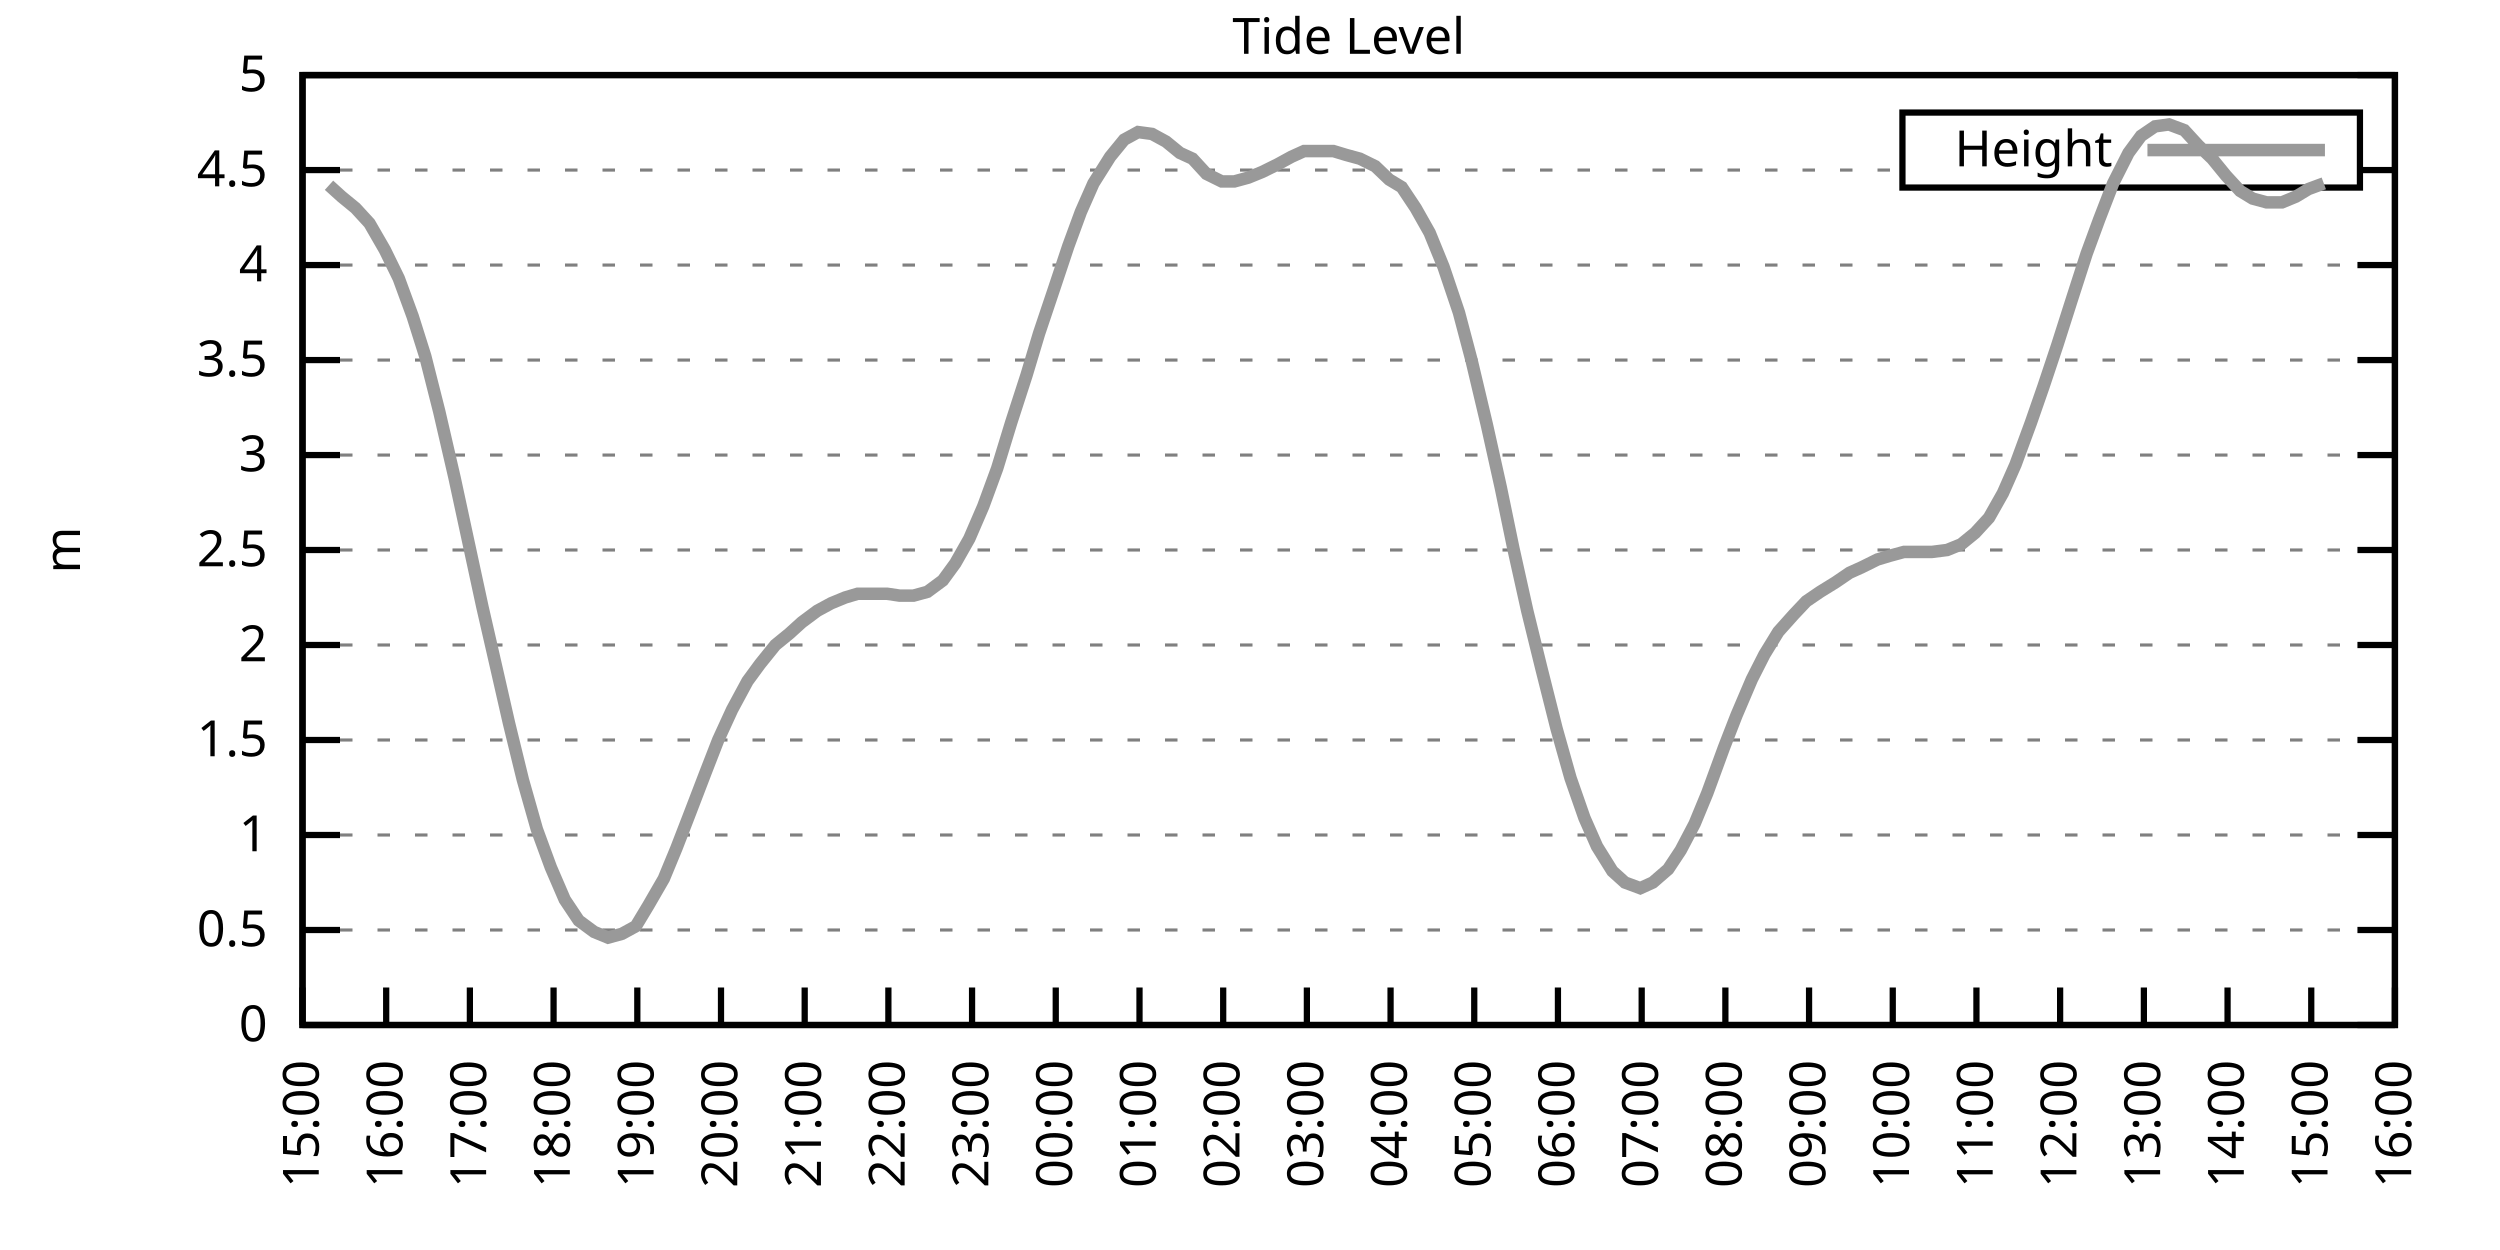
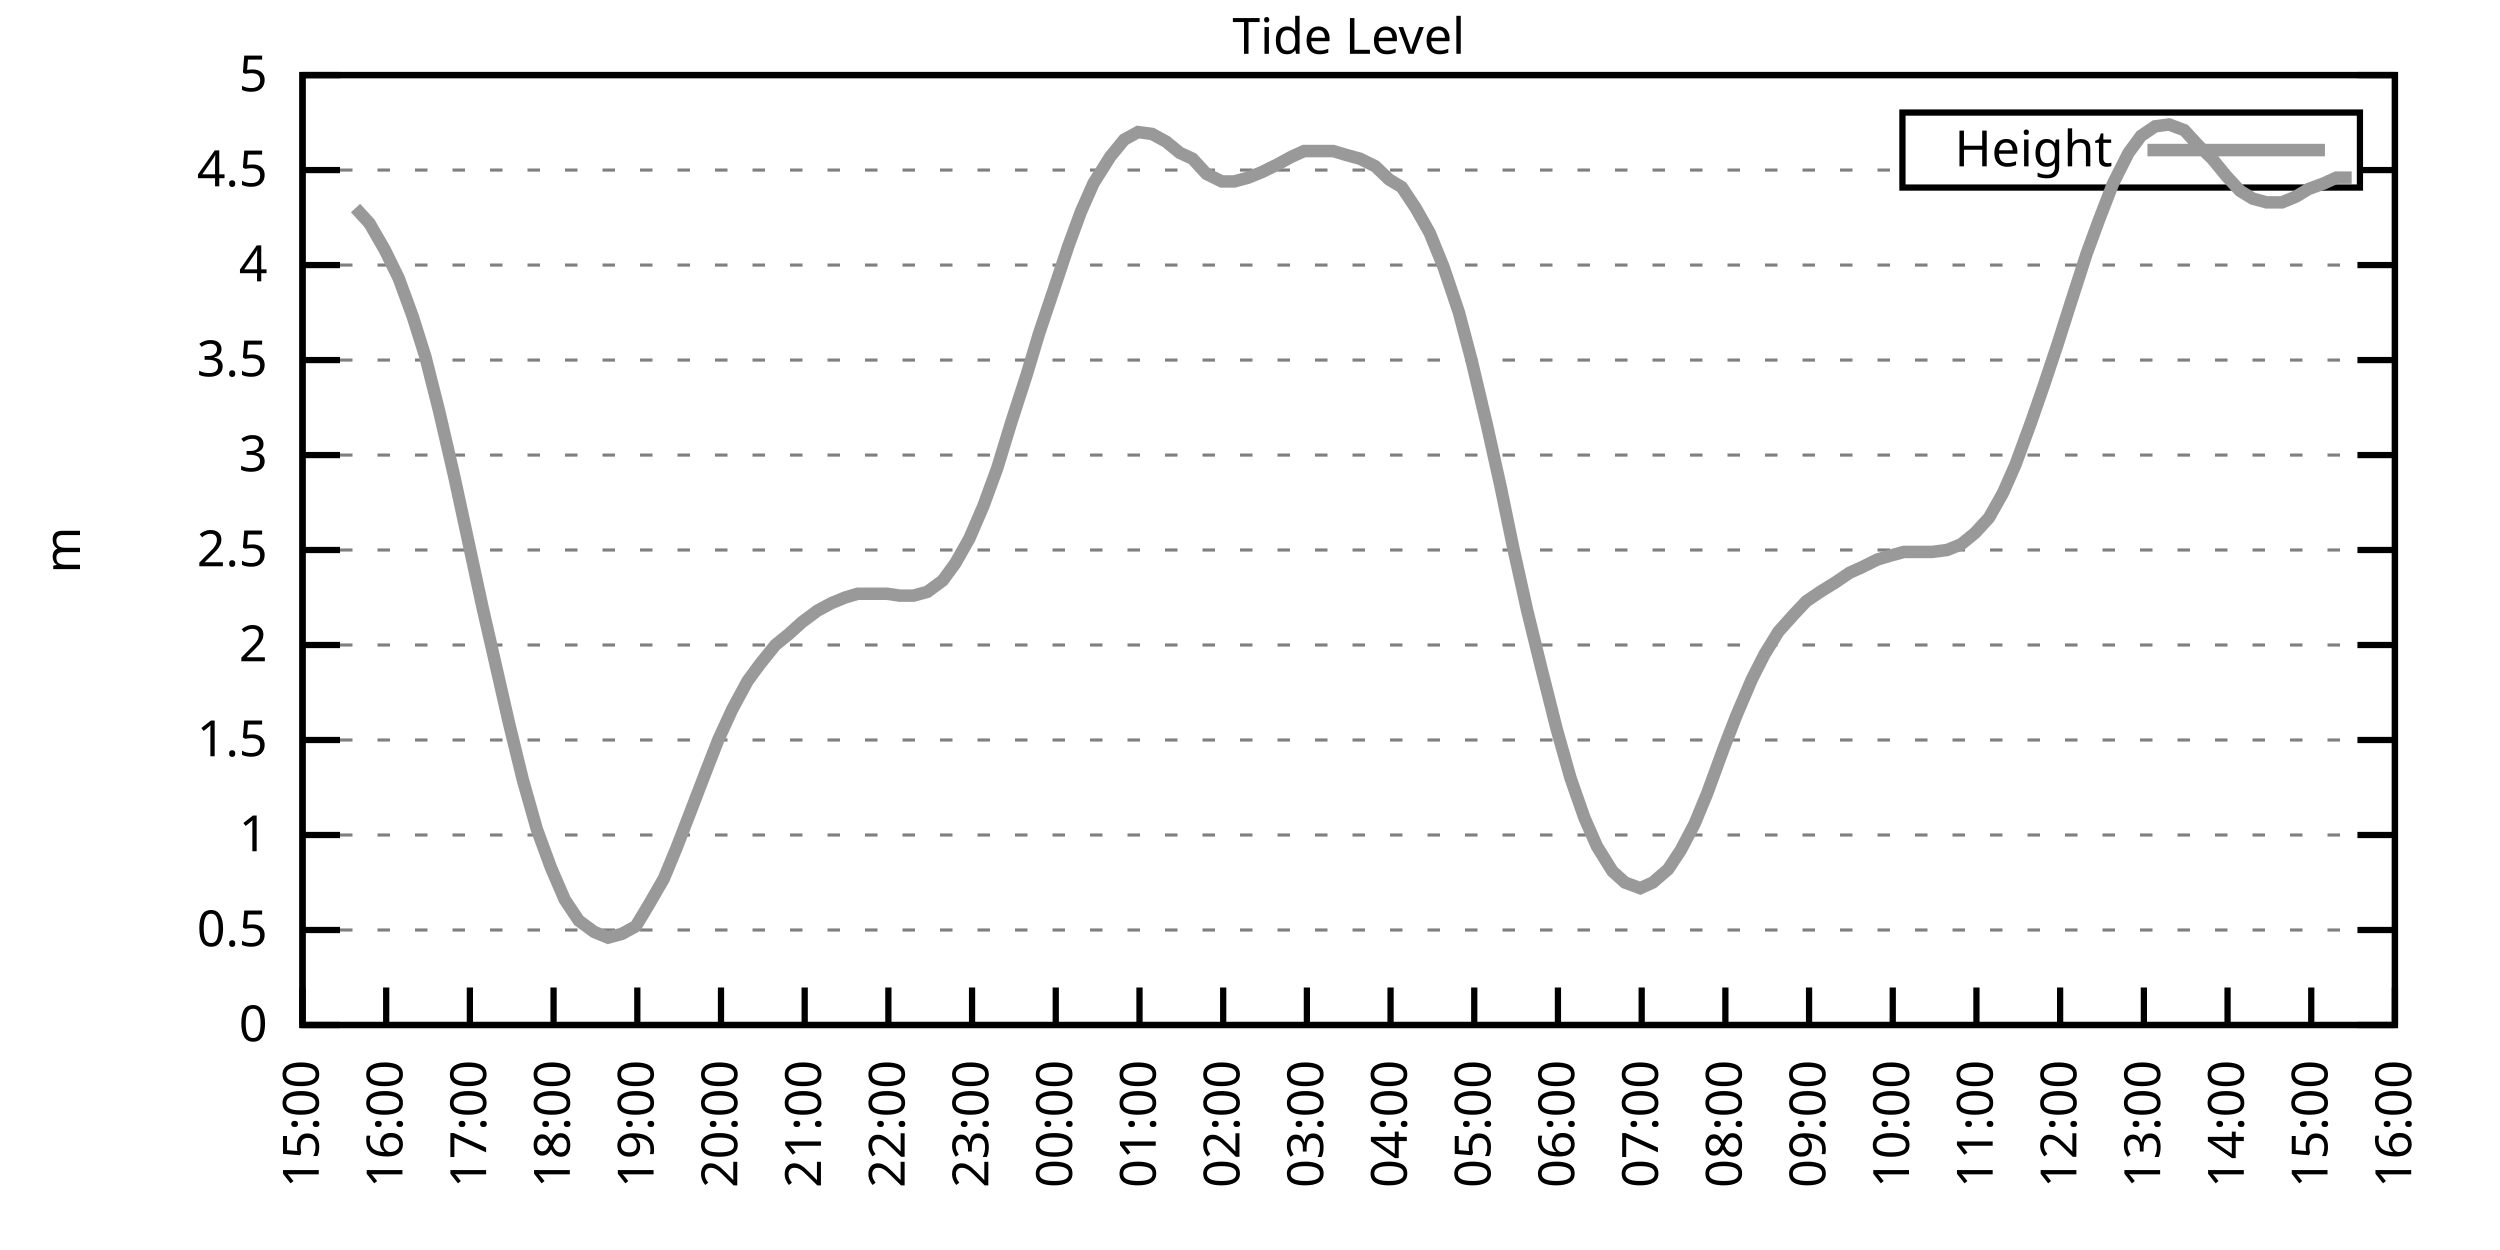
<svg xmlns="http://www.w3.org/2000/svg" xmlns:xlink="http://www.w3.org/1999/xlink" width="400" height="200" viewBox="0 0 400 200">
  <g id="gnuplot_canvas">
    <rect x="0" y="0" width="400" height="200" fill="none" />
    <defs>
      <circle id="gpDot" r="0.5" stroke-width="0.5" stroke="currentColor" />
      <path id="gpPt0" stroke-width="0.333" stroke="currentColor" d="M-1,0 h2 M0,-1 v2" />
      <path id="gpPt1" stroke-width="0.333" stroke="currentColor" d="M-1,-1 L1,1 M1,-1 L-1,1" />
      <path id="gpPt2" stroke-width="0.333" stroke="currentColor" d="M-1,0 L1,0 M0,-1 L0,1 M-1,-1 L1,1 M-1,1 L1,-1" />
      <rect id="gpPt3" stroke-width="0.333" stroke="currentColor" x="-1" y="-1" width="2" height="2" />
      <rect id="gpPt4" stroke-width="0.333" stroke="currentColor" fill="currentColor" x="-1" y="-1" width="2" height="2" />
      <circle id="gpPt5" stroke-width="0.333" stroke="currentColor" cx="0" cy="0" r="1" />
      <use xlink:href="#gpPt5" id="gpPt6" fill="currentColor" stroke="none" />
      <path id="gpPt7" stroke-width="0.333" stroke="currentColor" d="M0,-1.33 L-1.33,0.67 L1.33,0.67 z" />
      <use xlink:href="#gpPt7" id="gpPt8" fill="currentColor" stroke="none" />
      <use xlink:href="#gpPt7" id="gpPt9" stroke="currentColor" transform="rotate(180)" />
      <use xlink:href="#gpPt9" id="gpPt10" fill="currentColor" stroke="none" />
      <use xlink:href="#gpPt3" id="gpPt11" stroke="currentColor" transform="rotate(45)" />
      <use xlink:href="#gpPt11" id="gpPt12" fill="currentColor" stroke="none" />
      <path id="gpPt13" stroke-width="0.333" stroke="currentColor" d="M0,1.330 L1.265,0.411 L0.782,-1.067 L-0.782,-1.076 L-1.265,0.411 z" />
      <use xlink:href="#gpPt13" id="gpPt14" fill="currentColor" stroke="none" />
      <filter id="textbox" filterUnits="objectBoundingBox" x="0" y="0" height="1" width="1">
        <feFlood flood-color="white" flood-opacity="1" result="bgnd" />
        <feComposite in="SourceGraphic" in2="bgnd" operator="atop" />
      </filter>
      <filter id="greybox" filterUnits="objectBoundingBox" x="0" y="0" height="1" width="1">
        <feFlood flood-color="lightgrey" flood-opacity="1" result="grey" />
        <feComposite in="SourceGraphic" in2="grey" operator="atop" />
      </filter>
    </defs>
    <g fill="none" color="white" stroke="currentColor" stroke-width="1.00" stroke-linecap="butt" stroke-linejoin="miter">
</g>
    <g fill="none" color="black" stroke="currentColor" stroke-width="1.00" stroke-linecap="butt" stroke-linejoin="miter">
      <g stroke="none" shape-rendering="crispEdges">
        <polygon fill="rgb(255, 255, 255)" points="48.40,164.00 383.18,164.00 383.18,12.02 48.40,12.02 " />
      </g>
    </g>
    <g fill="none" color="black" stroke="currentColor" stroke-width="1.00" stroke-linecap="butt" stroke-linejoin="miter">
</g>
    <g fill="none" color="black" stroke="black" stroke-width="0.50" stroke-linecap="butt" stroke-linejoin="miter">
</g>
    <g fill="none" color="gray" stroke="currentColor" stroke-width="0.50" stroke-linecap="butt" stroke-linejoin="miter">
      <path stroke="gray" stroke-dasharray="2,4" class="gridline" d="M48.40,164.00 L383.19,164.00  " />
    </g>
    <g fill="none" color="gray" stroke="gray" stroke-width="1.00" stroke-linecap="butt" stroke-linejoin="miter">
</g>
    <g fill="none" color="black" stroke="currentColor" stroke-width="1.00" stroke-linecap="butt" stroke-linejoin="miter">
      <path stroke="black" d="M48.40,164.00 L54.40,164.00 M383.19,164.00 L377.19,164.00  " />
      <g transform="translate(42.80,166.60)" stroke="none" fill="black" font-family="Sans" font-size="8.00" text-anchor="end">
        <text>
          <tspan font-family="Sans"> 0</tspan>
        </text>
      </g>
    </g>
    <g fill="none" color="black" stroke="currentColor" stroke-width="1.00" stroke-linecap="butt" stroke-linejoin="miter">
</g>
    <g fill="none" color="black" stroke="black" stroke-width="0.50" stroke-linecap="butt" stroke-linejoin="miter">
</g>
    <g fill="none" color="gray" stroke="currentColor" stroke-width="0.50" stroke-linecap="butt" stroke-linejoin="miter">
      <path stroke="gray" stroke-dasharray="2,4" class="gridline" d="M48.40,148.80 L383.19,148.80  " />
    </g>
    <g fill="none" color="gray" stroke="gray" stroke-width="1.00" stroke-linecap="butt" stroke-linejoin="miter">
</g>
    <g fill="none" color="black" stroke="currentColor" stroke-width="1.00" stroke-linecap="butt" stroke-linejoin="miter">
      <path stroke="black" d="M48.40,148.80 L54.40,148.80 M383.19,148.80 L377.19,148.80  " />
      <g transform="translate(42.80,151.40)" stroke="none" fill="black" font-family="Sans" font-size="8.00" text-anchor="end">
        <text>
          <tspan font-family="Sans"> 0.5</tspan>
        </text>
      </g>
    </g>
    <g fill="none" color="black" stroke="currentColor" stroke-width="1.00" stroke-linecap="butt" stroke-linejoin="miter">
</g>
    <g fill="none" color="black" stroke="black" stroke-width="0.50" stroke-linecap="butt" stroke-linejoin="miter">
</g>
    <g fill="none" color="gray" stroke="currentColor" stroke-width="0.50" stroke-linecap="butt" stroke-linejoin="miter">
      <path stroke="gray" stroke-dasharray="2,4" class="gridline" d="M48.40,133.60 L383.19,133.60  " />
    </g>
    <g fill="none" color="gray" stroke="gray" stroke-width="1.00" stroke-linecap="butt" stroke-linejoin="miter">
</g>
    <g fill="none" color="black" stroke="currentColor" stroke-width="1.00" stroke-linecap="butt" stroke-linejoin="miter">
      <path stroke="black" d="M48.40,133.60 L54.40,133.60 M383.19,133.60 L377.19,133.60  " />
      <g transform="translate(42.80,136.20)" stroke="none" fill="black" font-family="Sans" font-size="8.00" text-anchor="end">
        <text>
          <tspan font-family="Sans"> 1</tspan>
        </text>
      </g>
    </g>
    <g fill="none" color="black" stroke="currentColor" stroke-width="1.00" stroke-linecap="butt" stroke-linejoin="miter">
</g>
    <g fill="none" color="black" stroke="black" stroke-width="0.50" stroke-linecap="butt" stroke-linejoin="miter">
</g>
    <g fill="none" color="gray" stroke="currentColor" stroke-width="0.50" stroke-linecap="butt" stroke-linejoin="miter">
      <path stroke="gray" stroke-dasharray="2,4" class="gridline" d="M48.40,118.40 L383.19,118.40  " />
    </g>
    <g fill="none" color="gray" stroke="gray" stroke-width="1.00" stroke-linecap="butt" stroke-linejoin="miter">
</g>
    <g fill="none" color="black" stroke="currentColor" stroke-width="1.00" stroke-linecap="butt" stroke-linejoin="miter">
      <path stroke="black" d="M48.40,118.40 L54.40,118.40 M383.19,118.40 L377.19,118.40  " />
      <g transform="translate(42.80,121.00)" stroke="none" fill="black" font-family="Sans" font-size="8.00" text-anchor="end">
        <text>
          <tspan font-family="Sans"> 1.5</tspan>
        </text>
      </g>
    </g>
    <g fill="none" color="black" stroke="currentColor" stroke-width="1.00" stroke-linecap="butt" stroke-linejoin="miter">
</g>
    <g fill="none" color="black" stroke="black" stroke-width="0.50" stroke-linecap="butt" stroke-linejoin="miter">
</g>
    <g fill="none" color="gray" stroke="currentColor" stroke-width="0.50" stroke-linecap="butt" stroke-linejoin="miter">
      <path stroke="gray" stroke-dasharray="2,4" class="gridline" d="M48.40,103.20 L383.19,103.20  " />
    </g>
    <g fill="none" color="gray" stroke="gray" stroke-width="1.00" stroke-linecap="butt" stroke-linejoin="miter">
</g>
    <g fill="none" color="black" stroke="currentColor" stroke-width="1.00" stroke-linecap="butt" stroke-linejoin="miter">
      <path stroke="black" d="M48.40,103.20 L54.40,103.20 M383.19,103.20 L377.19,103.20  " />
      <g transform="translate(42.80,105.80)" stroke="none" fill="black" font-family="Sans" font-size="8.00" text-anchor="end">
        <text>
          <tspan font-family="Sans"> 2</tspan>
        </text>
      </g>
    </g>
    <g fill="none" color="black" stroke="currentColor" stroke-width="1.00" stroke-linecap="butt" stroke-linejoin="miter">
</g>
    <g fill="none" color="black" stroke="black" stroke-width="0.50" stroke-linecap="butt" stroke-linejoin="miter">
</g>
    <g fill="none" color="gray" stroke="currentColor" stroke-width="0.50" stroke-linecap="butt" stroke-linejoin="miter">
      <path stroke="gray" stroke-dasharray="2,4" class="gridline" d="M48.40,88.00 L383.19,88.00  " />
    </g>
    <g fill="none" color="gray" stroke="gray" stroke-width="1.00" stroke-linecap="butt" stroke-linejoin="miter">
</g>
    <g fill="none" color="black" stroke="currentColor" stroke-width="1.00" stroke-linecap="butt" stroke-linejoin="miter">
      <path stroke="black" d="M48.40,88.00 L54.40,88.00 M383.19,88.00 L377.19,88.00  " />
      <g transform="translate(42.80,90.60)" stroke="none" fill="black" font-family="Sans" font-size="8.00" text-anchor="end">
        <text>
          <tspan font-family="Sans"> 2.5</tspan>
        </text>
      </g>
    </g>
    <g fill="none" color="black" stroke="currentColor" stroke-width="1.00" stroke-linecap="butt" stroke-linejoin="miter">
</g>
    <g fill="none" color="black" stroke="black" stroke-width="0.50" stroke-linecap="butt" stroke-linejoin="miter">
</g>
    <g fill="none" color="gray" stroke="currentColor" stroke-width="0.50" stroke-linecap="butt" stroke-linejoin="miter">
      <path stroke="gray" stroke-dasharray="2,4" class="gridline" d="M48.40,72.81 L383.19,72.81  " />
    </g>
    <g fill="none" color="gray" stroke="gray" stroke-width="1.00" stroke-linecap="butt" stroke-linejoin="miter">
</g>
    <g fill="none" color="black" stroke="currentColor" stroke-width="1.00" stroke-linecap="butt" stroke-linejoin="miter">
      <path stroke="black" d="M48.40,72.81 L54.40,72.81 M383.19,72.81 L377.19,72.81  " />
      <g transform="translate(42.80,75.41)" stroke="none" fill="black" font-family="Sans" font-size="8.00" text-anchor="end">
        <text>
          <tspan font-family="Sans"> 3</tspan>
        </text>
      </g>
    </g>
    <g fill="none" color="black" stroke="currentColor" stroke-width="1.00" stroke-linecap="butt" stroke-linejoin="miter">
</g>
    <g fill="none" color="black" stroke="black" stroke-width="0.50" stroke-linecap="butt" stroke-linejoin="miter">
</g>
    <g fill="none" color="gray" stroke="currentColor" stroke-width="0.50" stroke-linecap="butt" stroke-linejoin="miter">
      <path stroke="gray" stroke-dasharray="2,4" class="gridline" d="M48.40,57.61 L383.19,57.61  " />
    </g>
    <g fill="none" color="gray" stroke="gray" stroke-width="1.00" stroke-linecap="butt" stroke-linejoin="miter">
</g>
    <g fill="none" color="black" stroke="currentColor" stroke-width="1.00" stroke-linecap="butt" stroke-linejoin="miter">
      <path stroke="black" d="M48.40,57.61 L54.40,57.61 M383.19,57.61 L377.19,57.61  " />
      <g transform="translate(42.80,60.21)" stroke="none" fill="black" font-family="Sans" font-size="8.00" text-anchor="end">
        <text>
          <tspan font-family="Sans"> 3.5</tspan>
        </text>
      </g>
    </g>
    <g fill="none" color="black" stroke="currentColor" stroke-width="1.00" stroke-linecap="butt" stroke-linejoin="miter">
</g>
    <g fill="none" color="black" stroke="black" stroke-width="0.50" stroke-linecap="butt" stroke-linejoin="miter">
</g>
    <g fill="none" color="gray" stroke="currentColor" stroke-width="0.50" stroke-linecap="butt" stroke-linejoin="miter">
      <path stroke="gray" stroke-dasharray="2,4" class="gridline" d="M48.40,42.41 L383.19,42.41  " />
    </g>
    <g fill="none" color="gray" stroke="gray" stroke-width="1.00" stroke-linecap="butt" stroke-linejoin="miter">
</g>
    <g fill="none" color="black" stroke="currentColor" stroke-width="1.00" stroke-linecap="butt" stroke-linejoin="miter">
      <path stroke="black" d="M48.40,42.41 L54.40,42.41 M383.19,42.41 L377.19,42.41  " />
      <g transform="translate(42.80,45.01)" stroke="none" fill="black" font-family="Sans" font-size="8.00" text-anchor="end">
        <text>
          <tspan font-family="Sans"> 4</tspan>
        </text>
      </g>
    </g>
    <g fill="none" color="black" stroke="currentColor" stroke-width="1.00" stroke-linecap="butt" stroke-linejoin="miter">
</g>
    <g fill="none" color="black" stroke="black" stroke-width="0.50" stroke-linecap="butt" stroke-linejoin="miter">
</g>
    <g fill="none" color="gray" stroke="currentColor" stroke-width="0.50" stroke-linecap="butt" stroke-linejoin="miter">
      <path stroke="gray" stroke-dasharray="2,4" class="gridline" d="M48.40,27.21 L304.39,27.21 M377.59,27.21 L383.19,27.21  " />
    </g>
    <g fill="none" color="gray" stroke="gray" stroke-width="1.00" stroke-linecap="butt" stroke-linejoin="miter">
</g>
    <g fill="none" color="black" stroke="currentColor" stroke-width="1.00" stroke-linecap="butt" stroke-linejoin="miter">
      <path stroke="black" d="M48.40,27.21 L54.40,27.21 M383.19,27.21 L377.19,27.21  " />
      <g transform="translate(42.80,29.81)" stroke="none" fill="black" font-family="Sans" font-size="8.00" text-anchor="end">
        <text>
          <tspan font-family="Sans"> 4.5</tspan>
        </text>
      </g>
    </g>
    <g fill="none" color="black" stroke="currentColor" stroke-width="1.00" stroke-linecap="butt" stroke-linejoin="miter">
</g>
    <g fill="none" color="black" stroke="black" stroke-width="0.50" stroke-linecap="butt" stroke-linejoin="miter">
</g>
    <g fill="none" color="gray" stroke="currentColor" stroke-width="0.50" stroke-linecap="butt" stroke-linejoin="miter">
      <path stroke="gray" stroke-dasharray="2,4" class="gridline" d="M48.40,12.01 L383.19,12.01  " />
    </g>
    <g fill="none" color="gray" stroke="gray" stroke-width="1.00" stroke-linecap="butt" stroke-linejoin="miter">
</g>
    <g fill="none" color="black" stroke="currentColor" stroke-width="1.00" stroke-linecap="butt" stroke-linejoin="miter">
      <path stroke="black" d="M48.40,12.01 L54.40,12.01 M383.19,12.01 L377.19,12.01  " />
      <g transform="translate(42.80,14.61)" stroke="none" fill="black" font-family="Sans" font-size="8.00" text-anchor="end">
        <text>
          <tspan font-family="Sans"> 5</tspan>
        </text>
      </g>
    </g>
    <g fill="none" color="black" stroke="currentColor" stroke-width="1.00" stroke-linecap="butt" stroke-linejoin="miter">
      <path stroke="black" d="M48.40,164.00 L48.40,158.00  " />
      <g transform="translate(51.00,169.60) rotate(270.00)" stroke="none" fill="black" font-family="Sans" font-size="8.00" text-anchor="end">
        <text>
          <tspan font-family="Sans">15:00</tspan>
        </text>
      </g>
    </g>
    <g fill="none" color="black" stroke="currentColor" stroke-width="1.00" stroke-linecap="butt" stroke-linejoin="miter">
      <path stroke="black" d="M61.79,164.00 L61.79,158.00  " />
      <g transform="translate(64.39,169.60) rotate(270.00)" stroke="none" fill="black" font-family="Sans" font-size="8.00" text-anchor="end">
        <text>
          <tspan font-family="Sans">16:00</tspan>
        </text>
      </g>
    </g>
    <g fill="none" color="black" stroke="currentColor" stroke-width="1.00" stroke-linecap="butt" stroke-linejoin="miter">
      <path stroke="black" d="M75.18,164.00 L75.18,158.00  " />
      <g transform="translate(77.78,169.60) rotate(270.00)" stroke="none" fill="black" font-family="Sans" font-size="8.00" text-anchor="end">
        <text>
          <tspan font-family="Sans">17:00</tspan>
        </text>
      </g>
    </g>
    <g fill="none" color="black" stroke="currentColor" stroke-width="1.00" stroke-linecap="butt" stroke-linejoin="miter">
      <path stroke="black" d="M88.57,164.00 L88.57,158.00  " />
      <g transform="translate(91.17,169.60) rotate(270.00)" stroke="none" fill="black" font-family="Sans" font-size="8.00" text-anchor="end">
        <text>
          <tspan font-family="Sans">18:00</tspan>
        </text>
      </g>
    </g>
    <g fill="none" color="black" stroke="currentColor" stroke-width="1.00" stroke-linecap="butt" stroke-linejoin="miter">
      <path stroke="black" d="M101.97,164.00 L101.97,158.00  " />
      <g transform="translate(104.57,169.60) rotate(270.00)" stroke="none" fill="black" font-family="Sans" font-size="8.00" text-anchor="end">
        <text>
          <tspan font-family="Sans">19:00</tspan>
        </text>
      </g>
    </g>
    <g fill="none" color="black" stroke="currentColor" stroke-width="1.00" stroke-linecap="butt" stroke-linejoin="miter">
      <path stroke="black" d="M115.36,164.00 L115.36,158.00  " />
      <g transform="translate(117.96,169.60) rotate(270.00)" stroke="none" fill="black" font-family="Sans" font-size="8.00" text-anchor="end">
        <text>
          <tspan font-family="Sans">20:00</tspan>
        </text>
      </g>
    </g>
    <g fill="none" color="black" stroke="currentColor" stroke-width="1.00" stroke-linecap="butt" stroke-linejoin="miter">
      <path stroke="black" d="M128.75,164.00 L128.75,158.00  " />
      <g transform="translate(131.35,169.60) rotate(270.00)" stroke="none" fill="black" font-family="Sans" font-size="8.00" text-anchor="end">
        <text>
          <tspan font-family="Sans">21:00</tspan>
        </text>
      </g>
    </g>
    <g fill="none" color="black" stroke="currentColor" stroke-width="1.00" stroke-linecap="butt" stroke-linejoin="miter">
      <path stroke="black" d="M142.14,164.00 L142.14,158.00  " />
      <g transform="translate(144.74,169.60) rotate(270.00)" stroke="none" fill="black" font-family="Sans" font-size="8.00" text-anchor="end">
        <text>
          <tspan font-family="Sans">22:00</tspan>
        </text>
      </g>
    </g>
    <g fill="none" color="black" stroke="currentColor" stroke-width="1.00" stroke-linecap="butt" stroke-linejoin="miter">
      <path stroke="black" d="M155.53,164.00 L155.53,158.00  " />
      <g transform="translate(158.13,169.60) rotate(270.00)" stroke="none" fill="black" font-family="Sans" font-size="8.00" text-anchor="end">
        <text>
          <tspan font-family="Sans">23:00</tspan>
        </text>
      </g>
    </g>
    <g fill="none" color="black" stroke="currentColor" stroke-width="1.00" stroke-linecap="butt" stroke-linejoin="miter">
      <path stroke="black" d="M168.92,164.00 L168.92,158.00  " />
      <g transform="translate(171.52,169.60) rotate(270.00)" stroke="none" fill="black" font-family="Sans" font-size="8.00" text-anchor="end">
        <text>
          <tspan font-family="Sans">00:00</tspan>
        </text>
      </g>
    </g>
    <g fill="none" color="black" stroke="currentColor" stroke-width="1.00" stroke-linecap="butt" stroke-linejoin="miter">
      <path stroke="black" d="M182.32,164.00 L182.32,158.00  " />
      <g transform="translate(184.92,169.60) rotate(270.00)" stroke="none" fill="black" font-family="Sans" font-size="8.00" text-anchor="end">
        <text>
          <tspan font-family="Sans">01:00</tspan>
        </text>
      </g>
    </g>
    <g fill="none" color="black" stroke="currentColor" stroke-width="1.00" stroke-linecap="butt" stroke-linejoin="miter">
      <path stroke="black" d="M195.71,164.00 L195.71,158.00  " />
      <g transform="translate(198.31,169.60) rotate(270.00)" stroke="none" fill="black" font-family="Sans" font-size="8.00" text-anchor="end">
        <text>
          <tspan font-family="Sans">02:00</tspan>
        </text>
      </g>
    </g>
    <g fill="none" color="black" stroke="currentColor" stroke-width="1.00" stroke-linecap="butt" stroke-linejoin="miter">
      <path stroke="black" d="M209.10,164.00 L209.10,158.00  " />
      <g transform="translate(211.70,169.60) rotate(270.00)" stroke="none" fill="black" font-family="Sans" font-size="8.00" text-anchor="end">
        <text>
          <tspan font-family="Sans">03:00</tspan>
        </text>
      </g>
    </g>
    <g fill="none" color="black" stroke="currentColor" stroke-width="1.00" stroke-linecap="butt" stroke-linejoin="miter">
      <path stroke="black" d="M222.49,164.00 L222.49,158.00  " />
      <g transform="translate(225.09,169.60) rotate(270.00)" stroke="none" fill="black" font-family="Sans" font-size="8.00" text-anchor="end">
        <text>
          <tspan font-family="Sans">04:00</tspan>
        </text>
      </g>
    </g>
    <g fill="none" color="black" stroke="currentColor" stroke-width="1.00" stroke-linecap="butt" stroke-linejoin="miter">
      <path stroke="black" d="M235.88,164.00 L235.88,158.00  " />
      <g transform="translate(238.48,169.60) rotate(270.00)" stroke="none" fill="black" font-family="Sans" font-size="8.00" text-anchor="end">
        <text>
          <tspan font-family="Sans">05:00</tspan>
        </text>
      </g>
    </g>
    <g fill="none" color="black" stroke="currentColor" stroke-width="1.00" stroke-linecap="butt" stroke-linejoin="miter">
      <path stroke="black" d="M249.27,164.00 L249.27,158.00  " />
      <g transform="translate(251.87,169.60) rotate(270.00)" stroke="none" fill="black" font-family="Sans" font-size="8.00" text-anchor="end">
        <text>
          <tspan font-family="Sans">06:00</tspan>
        </text>
      </g>
    </g>
    <g fill="none" color="black" stroke="currentColor" stroke-width="1.00" stroke-linecap="butt" stroke-linejoin="miter">
      <path stroke="black" d="M262.67,164.00 L262.67,158.00  " />
      <g transform="translate(265.27,169.60) rotate(270.00)" stroke="none" fill="black" font-family="Sans" font-size="8.00" text-anchor="end">
        <text>
          <tspan font-family="Sans">07:00</tspan>
        </text>
      </g>
    </g>
    <g fill="none" color="black" stroke="currentColor" stroke-width="1.00" stroke-linecap="butt" stroke-linejoin="miter">
      <path stroke="black" d="M276.06,164.00 L276.06,158.00  " />
      <g transform="translate(278.66,169.60) rotate(270.00)" stroke="none" fill="black" font-family="Sans" font-size="8.00" text-anchor="end">
        <text>
          <tspan font-family="Sans">08:00</tspan>
        </text>
      </g>
    </g>
    <g fill="none" color="black" stroke="currentColor" stroke-width="1.00" stroke-linecap="butt" stroke-linejoin="miter">
      <path stroke="black" d="M289.45,164.00 L289.45,158.00  " />
      <g transform="translate(292.05,169.60) rotate(270.00)" stroke="none" fill="black" font-family="Sans" font-size="8.00" text-anchor="end">
        <text>
          <tspan font-family="Sans">09:00</tspan>
        </text>
      </g>
    </g>
    <g fill="none" color="black" stroke="currentColor" stroke-width="1.00" stroke-linecap="butt" stroke-linejoin="miter">
      <path stroke="black" d="M302.84,164.00 L302.84,158.00  " />
      <g transform="translate(305.44,169.60) rotate(270.00)" stroke="none" fill="black" font-family="Sans" font-size="8.00" text-anchor="end">
        <text>
          <tspan font-family="Sans">10:00</tspan>
        </text>
      </g>
    </g>
    <g fill="none" color="black" stroke="currentColor" stroke-width="1.00" stroke-linecap="butt" stroke-linejoin="miter">
      <path stroke="black" d="M316.23,164.00 L316.23,158.00  " />
      <g transform="translate(318.83,169.60) rotate(270.00)" stroke="none" fill="black" font-family="Sans" font-size="8.00" text-anchor="end">
        <text>
          <tspan font-family="Sans">11:00</tspan>
        </text>
      </g>
    </g>
    <g fill="none" color="black" stroke="currentColor" stroke-width="1.00" stroke-linecap="butt" stroke-linejoin="miter">
      <path stroke="black" d="M329.62,164.00 L329.62,158.00  " />
      <g transform="translate(332.22,169.60) rotate(270.00)" stroke="none" fill="black" font-family="Sans" font-size="8.00" text-anchor="end">
        <text>
          <tspan font-family="Sans">12:00</tspan>
        </text>
      </g>
    </g>
    <g fill="none" color="black" stroke="currentColor" stroke-width="1.00" stroke-linecap="butt" stroke-linejoin="miter">
      <path stroke="black" d="M343.02,164.00 L343.02,158.00  " />
      <g transform="translate(345.62,169.60) rotate(270.00)" stroke="none" fill="black" font-family="Sans" font-size="8.00" text-anchor="end">
        <text>
          <tspan font-family="Sans">13:00</tspan>
        </text>
      </g>
    </g>
    <g fill="none" color="black" stroke="currentColor" stroke-width="1.00" stroke-linecap="butt" stroke-linejoin="miter">
      <path stroke="black" d="M356.41,164.00 L356.41,158.00  " />
      <g transform="translate(359.01,169.60) rotate(270.00)" stroke="none" fill="black" font-family="Sans" font-size="8.00" text-anchor="end">
        <text>
          <tspan font-family="Sans">14:00</tspan>
        </text>
      </g>
    </g>
    <g fill="none" color="black" stroke="currentColor" stroke-width="1.00" stroke-linecap="butt" stroke-linejoin="miter">
      <path stroke="black" d="M369.80,164.00 L369.80,158.00  " />
      <g transform="translate(372.40,169.60) rotate(270.00)" stroke="none" fill="black" font-family="Sans" font-size="8.00" text-anchor="end">
        <text>
          <tspan font-family="Sans">15:00</tspan>
        </text>
      </g>
    </g>
    <g fill="none" color="black" stroke="currentColor" stroke-width="1.00" stroke-linecap="butt" stroke-linejoin="miter">
      <path stroke="black" d="M383.19,164.00 L383.19,158.00  " />
      <g transform="translate(385.79,169.60) rotate(270.00)" stroke="none" fill="black" font-family="Sans" font-size="8.00" text-anchor="end">
        <text>
          <tspan font-family="Sans">16:00</tspan>
        </text>
      </g>
    </g>
    <g fill="none" color="black" stroke="currentColor" stroke-width="1.00" stroke-linecap="butt" stroke-linejoin="miter">
</g>
    <g fill="none" color="black" stroke="currentColor" stroke-width="1.00" stroke-linecap="butt" stroke-linejoin="miter">
      <path stroke="black" d="M48.40,12.01 L48.40,164.00 L383.19,164.00 L383.19,12.01 L48.40,12.01 Z  " />
    </g>
    <g fill="none" color="black" stroke="currentColor" stroke-width="1.00" stroke-linecap="butt" stroke-linejoin="miter">
</g>
    <g fill="none" color="black" stroke="currentColor" stroke-width="1.00" stroke-linecap="butt" stroke-linejoin="miter">
      <path stroke="black" d="M304.39,30.01 L304.39,18.01 L377.59,18.01 L377.59,30.01 L304.39,30.01 Z  " />
    </g>
    <g id="Tide_level_plot_1">
      <g fill="none" color="white" stroke="black" stroke-width="2.00" stroke-linecap="butt" stroke-linejoin="miter">
</g>
      <g fill="none" color="black" stroke="currentColor" stroke-width="2.00" stroke-linecap="butt" stroke-linejoin="miter">
        <g transform="translate(337.99,26.61)" stroke="none" fill="black" font-family="Sans" font-size="8.00" text-anchor="end">
          <text>
            <tspan font-family="Sans">Height</tspan>
          </text>
        </g>
      </g>
      <g fill="none" color="black" stroke="currentColor" stroke-width="2.00" stroke-linecap="butt" stroke-linejoin="miter">
-         <path stroke="rgb(153, 153, 153)" d="M343.59,24.01 L371.99,24.01 M52.64,29.64 L54.65,31.46 L56.88,33.29 L59.11,35.72 L61.57,39.98 L63.80,44.54   L66.03,50.62 L68.04,57.00 L70.27,65.81 L72.73,76.45 L74.96,86.79 L77.19,97.12 L79.42,106.85 L81.43,115.67   L83.66,124.79 L85.90,132.69 L88.13,138.77 L90.36,143.94 L92.59,147.28 L95.05,149.10 L97.28,150.02 L99.51,149.41   L101.74,148.19 L103.75,144.85 L106.21,140.59 L108.22,135.73 L110.22,130.56 L112.90,123.57 L114.91,118.40 L117.14,113.54   L119.60,108.98 L121.61,106.24 L124.06,103.20 L126.29,101.38 L128.30,99.56 L130.76,97.73 L132.99,96.52 L135.22,95.60   L137.23,95.00 L139.69,95.00 L141.92,95.00 L143.93,95.30 L146.16,95.30 L148.39,94.69 L150.85,92.87 L152.85,90.13   L155.09,86.18 L157.32,81.01 L159.55,74.93 L161.78,67.64 L164.24,60.04 L166.25,53.35 L168.70,46.06 L170.93,39.37   L172.94,33.90 L174.95,29.34 L177.63,25.08 L179.86,22.35 L182.09,21.13 L184.32,21.43 L186.56,22.65 L188.79,24.47   L190.80,25.39 L193.03,27.82 L195.48,29.03 L197.49,29.03 L199.73,28.42 L201.96,27.51 L204.41,26.30 L206.64,25.08   L208.65,24.17 L211.11,24.17 L213.34,24.17 L215.35,24.78 L217.58,25.39 L220.04,26.60 L222.27,28.73 L224.28,29.94   L226.51,33.29 L228.74,37.24 L230.97,42.71 L233.43,50.01 L235.44,57.61 L237.89,67.94 L240.12,77.97 L242.13,87.70   L244.36,97.73 L246.60,106.85 L249.05,116.58 L251.28,124.48 L253.51,130.87 L255.52,135.43 L257.98,139.38 L259.99,141.20   L262.44,142.11 L264.45,141.20 L266.91,139.07 L268.92,136.03 L271.15,131.78 L273.16,126.91 L275.83,119.62 L277.84,114.45   L280.30,108.68 L282.31,104.72 L284.54,101.08 L286.99,98.34 L289.00,96.21 L291.23,94.69 L293.69,93.17 L295.92,91.65   L297.93,90.74 L300.39,89.52 L302.39,88.92 L304.63,88.31 L306.86,88.31 L309.09,88.31 L311.54,88.00 L313.78,87.09   L316.01,85.27 L318.24,82.84 L320.47,78.89 L322.48,74.33 L324.94,67.64 L326.95,61.86 L329.18,55.18 L331.41,48.18   L333.86,40.58 L335.87,35.11 L338.10,29.34 L340.56,24.47 L342.57,21.74 L344.80,20.22 L347.03,19.91 L349.49,20.83   L351.72,23.26 L353.95,25.39 L356.18,28.12 L358.42,30.55 L360.42,31.77 L362.66,32.38 L365.11,32.38 L367.34,31.46   L369.35,30.25 L371.81,29.34  " />
+         <path stroke="rgb(153, 153, 153)" d="M343.59,24.01 L371.99,24.01 M56.88,33.29 L59.11,35.72 L61.57,39.98 L63.80,44.54 L66.03,50.62 L68.04,57.00   L70.27,65.81 L72.73,76.45 L74.96,86.79 L77.19,97.12 L79.42,106.85 L81.43,115.67 L83.66,124.79 L85.90,132.69   L88.13,138.77 L90.36,143.94 L92.59,147.28 L95.05,149.10 L97.28,150.02 L99.51,149.41 L101.74,148.19 L103.75,144.85   L106.21,140.59 L108.22,135.73 L110.22,130.56 L112.90,123.57 L114.91,118.40 L117.14,113.54 L119.60,108.98 L121.61,106.24   L124.06,103.20 L126.29,101.38 L128.30,99.56 L130.76,97.73 L132.99,96.52 L135.22,95.60 L137.23,95.00 L139.69,95.00   L141.92,95.00 L143.93,95.30 L146.16,95.30 L148.39,94.69 L150.85,92.87 L152.85,90.13 L155.09,86.18 L157.32,81.01   L159.55,74.93 L161.78,67.64 L164.24,60.04 L166.25,53.35 L168.70,46.06 L170.93,39.37 L172.94,33.90 L174.95,29.34   L177.63,25.08 L179.86,22.35 L182.09,21.13 L184.32,21.43 L186.56,22.65 L188.79,24.47 L190.80,25.39 L193.03,27.82   L195.48,29.03 L197.49,29.03 L199.73,28.42 L201.96,27.51 L204.41,26.30 L206.64,25.08 L208.65,24.17 L211.11,24.17   L213.34,24.17 L215.35,24.78 L217.58,25.39 L220.04,26.60 L222.27,28.73 L224.28,29.94 L226.51,33.29 L228.74,37.24   L230.97,42.71 L233.43,50.01 L235.44,57.61 L237.89,67.94 L240.12,77.97 L242.13,87.70 L244.36,97.73 L246.60,106.85   L249.05,116.58 L251.28,124.48 L253.51,130.87 L255.52,135.43 L257.98,139.38 L259.99,141.20 L262.44,142.11 L264.45,141.20   L266.91,139.07 L268.92,136.03 L271.15,131.78 L273.16,126.91 L275.83,119.62 L277.84,114.45 L280.30,108.68 L282.31,104.72   L284.54,101.08 L286.99,98.34 L289.00,96.21 L291.23,94.69 L293.69,93.17 L295.92,91.65 L297.93,90.74 L300.39,89.52   L302.39,88.92 L304.63,88.31 L306.86,88.31 L309.09,88.31 L311.54,88.00 L313.78,87.09 L316.01,85.27 L318.24,82.84   L320.47,78.89 L322.48,74.33 L324.94,67.64 L326.95,61.86 L329.18,55.18 L331.41,48.18 L333.86,40.58 L335.87,35.11   L338.10,29.34 L340.56,24.47 L342.57,21.74 L344.80,20.22 L347.03,19.91 L349.49,20.83 L351.72,23.26 L353.95,25.39   L356.18,28.12 L358.42,30.55 L360.42,31.77 L362.66,32.38 L365.11,32.38 L367.34,31.46 L369.35,30.25 L371.81,29.34   L373.82,28.42 L376.27,28.42  " />
      </g>
    </g>
    <g fill="none" color="black" stroke="currentColor" stroke-width="2.00" stroke-linecap="butt" stroke-linejoin="miter">
</g>
    <g fill="none" color="black" stroke="black" stroke-width="1.00" stroke-linecap="butt" stroke-linejoin="miter">
</g>
    <g fill="none" color="black" stroke="currentColor" stroke-width="1.00" stroke-linecap="butt" stroke-linejoin="miter">
      <path stroke="black" d="M48.40,12.01 L48.40,164.00 L383.19,164.00 L383.19,12.01 L48.40,12.01 Z  " />
      <g transform="translate(12.80,88.01) rotate(270.00)" stroke="none" fill="black" font-family="Sans" font-size="8.00" text-anchor="middle">
        <text>
          <tspan font-family="Sans">m</tspan>
        </text>
      </g>
    </g>
    <g fill="none" color="black" stroke="currentColor" stroke-width="1.00" stroke-linecap="butt" stroke-linejoin="miter">
</g>
    <g fill="none" color="black" stroke="currentColor" stroke-width="1.00" stroke-linecap="butt" stroke-linejoin="miter">
      <g transform="translate(215.79,8.61)" stroke="none" fill="black" font-family="Sans" font-size="8.00" text-anchor="middle">
        <text>
          <tspan font-family="Sans">Tide Level</tspan>
        </text>
      </g>
    </g>
    <g fill="none" color="black" stroke="currentColor" stroke-width="1.00" stroke-linecap="butt" stroke-linejoin="miter">
</g>
  </g>
</svg>
